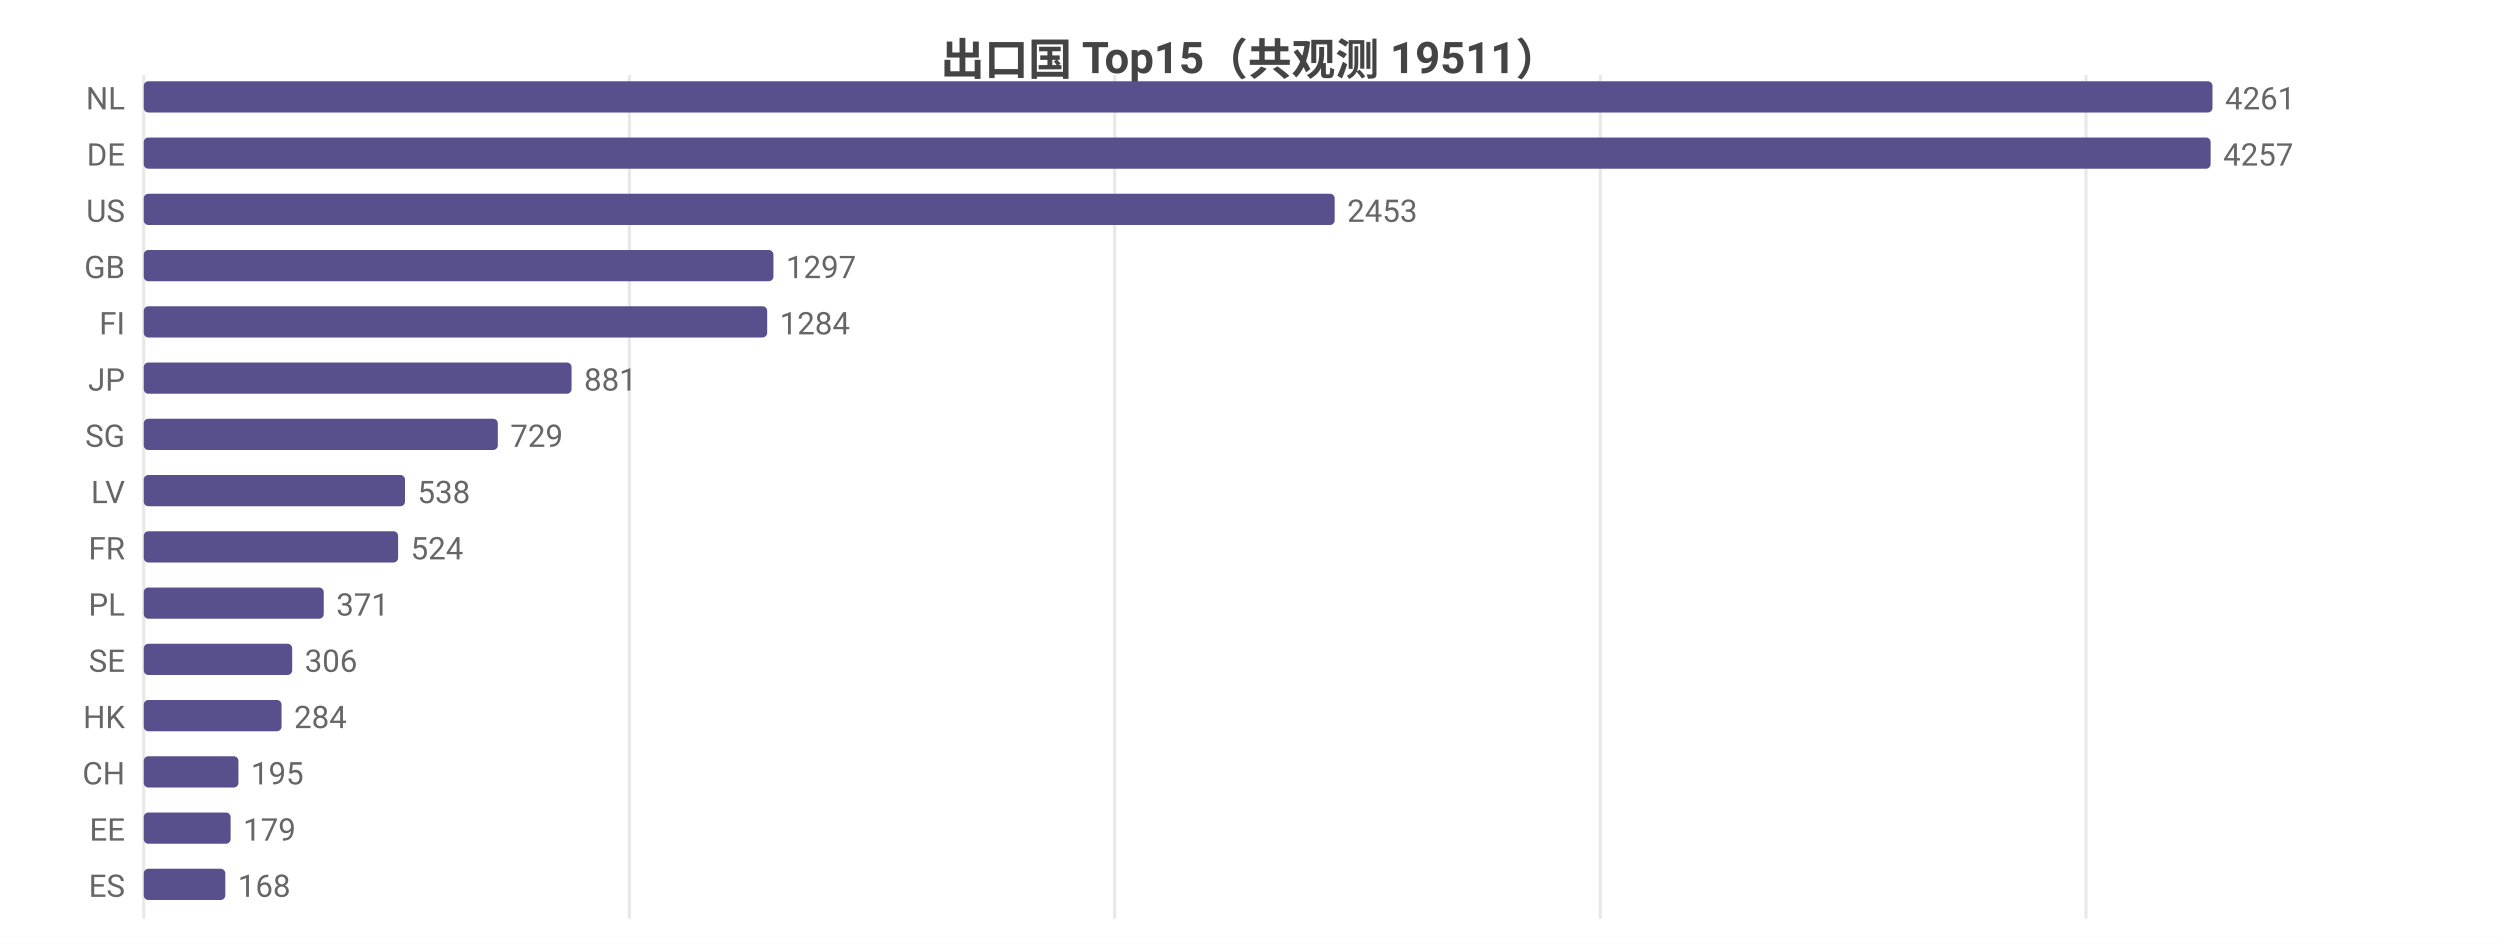
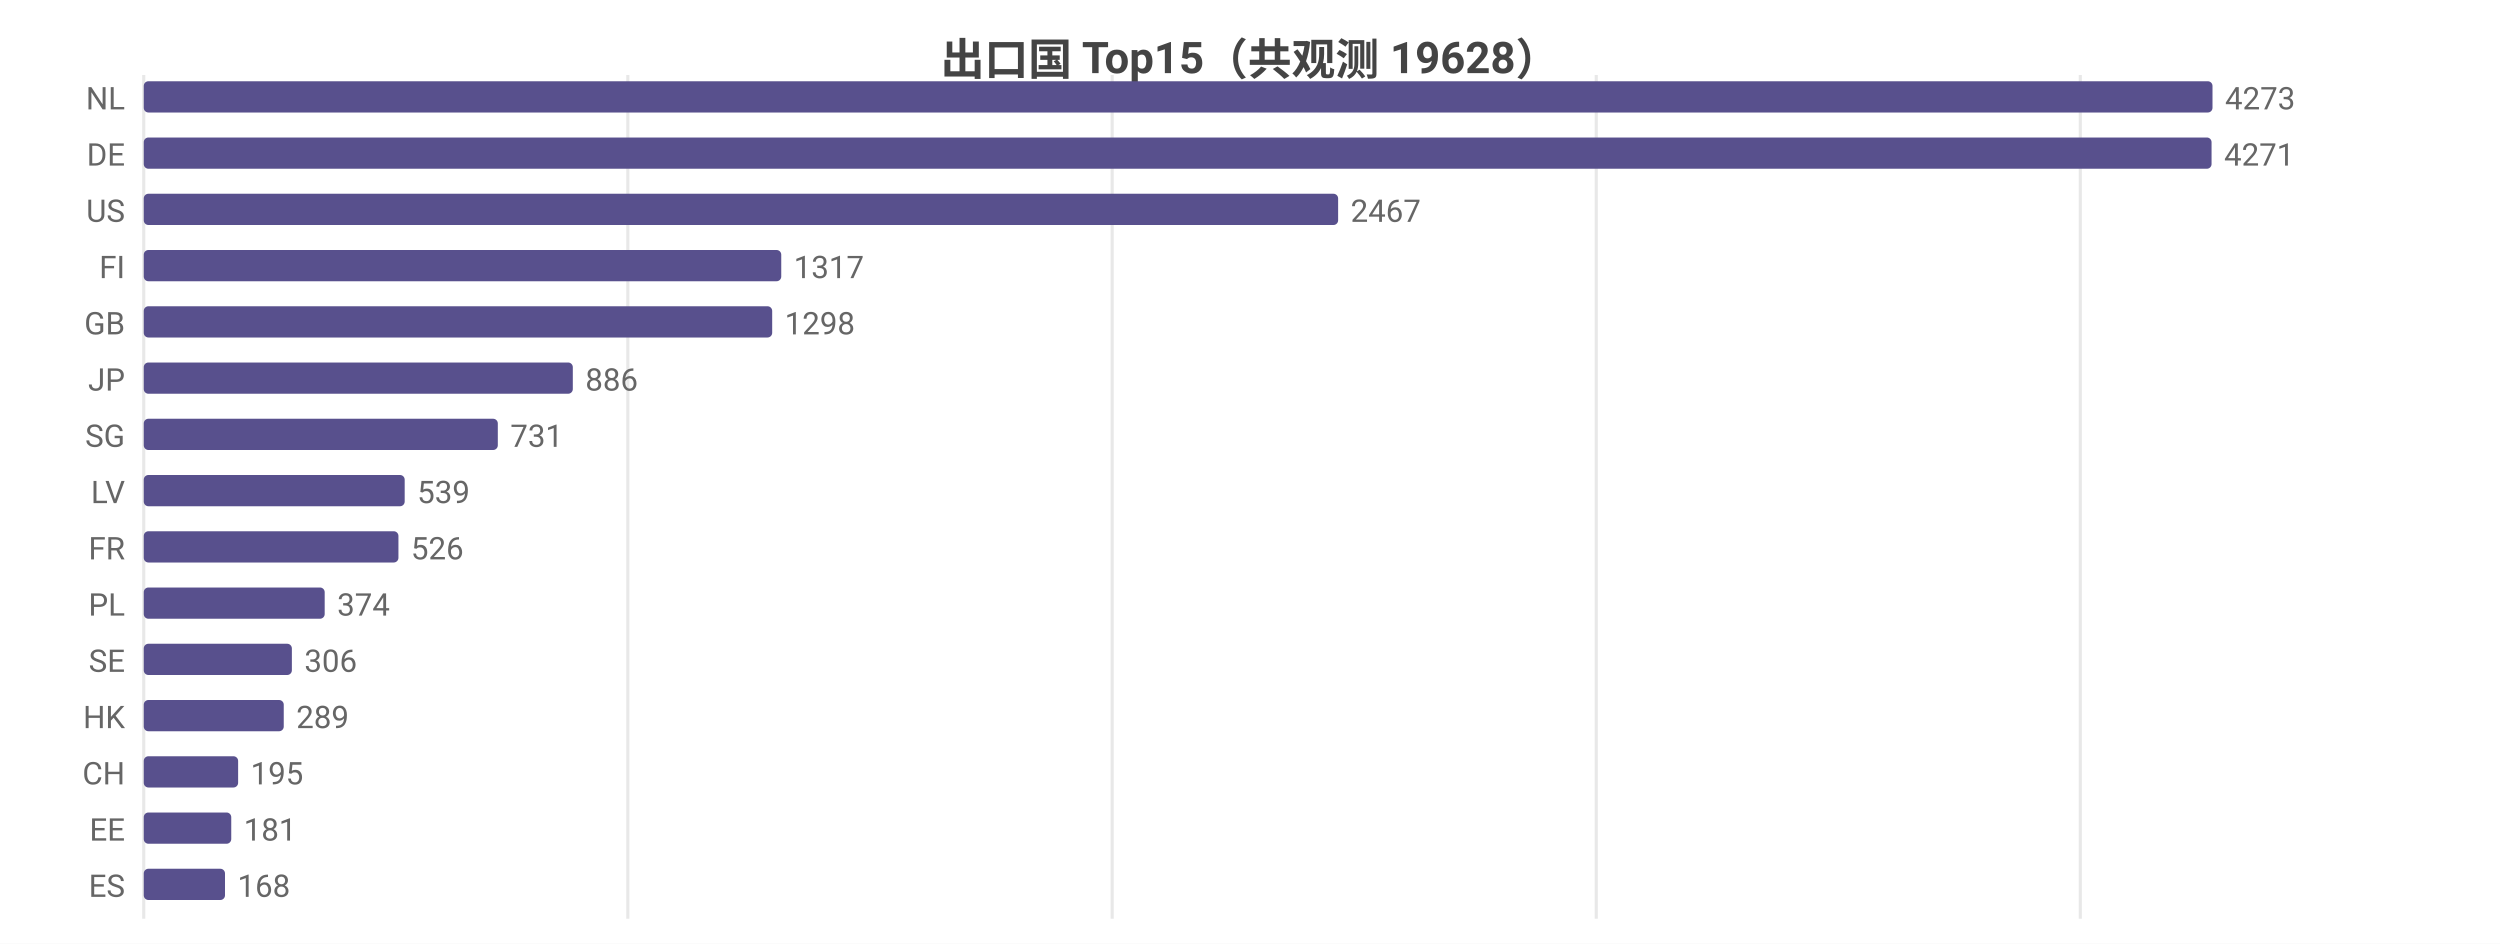
<svg xmlns="http://www.w3.org/2000/svg" width="800" height="302" viewBox="0 0 800 302">
  <rect width="800" height="302" fill="#ffffff" />
  <style>text{font-family:system-ui,-apple-system,'Segoe UI',Roboto,'PingFang SC','Microsoft YaHei','Noto Sans CJK SC',sans-serif}.g{stroke:#e8e8e8;stroke-width:1}.a{stroke:#999;stroke-width:1}.t{font-size:10px;fill:#666}.m{font-size:10px;text-anchor:middle;fill:#666}.e{font-size:10px;text-anchor:end;fill:#666}.l{font-size:11px;fill:#333}.tt{font-size:14px;font-weight:600;text-anchor:middle;fill:#444}.em{font-size:13px;text-anchor:middle;fill:#999}</style>
-   <text class="tt" x="400.0" y="24">出口国 Top15（共观测 19511）</text>
+   <text class="tt" x="400.0" y="24">出口国 Top15（共观测 19628）</text>
  <line class="g" x1="46" y1="24" x2="46" y2="294" />
-   <line class="g" x1="201.4" y1="24" x2="201.4" y2="294" />
-   <line class="g" x1="356.7" y1="24" x2="356.7" y2="294" />
-   <line class="g" x1="512.1" y1="24" x2="512.1" y2="294" />
-   <line class="g" x1="667.5" y1="24" x2="667.5" y2="294" />
+   <line class="g" x1="200.9" y1="24" x2="200.9" y2="294" />
+   <line class="g" x1="355.9" y1="24" x2="355.9" y2="294" />
+   <line class="g" x1="510.8" y1="24" x2="510.8" y2="294" />
+   <line class="g" x1="665.7" y1="24" x2="665.7" y2="294" />
  <text class="e" x="40" y="35">NL</text>
  <rect x="46" y="26" width="662" height="10" fill="#58508d" rx="1.5" />
-   <text class="t" x="712" y="35">4261</text>
+   <text class="t" x="712" y="35">4273</text>
  <text class="e" x="40" y="53">DE</text>
-   <rect x="46" y="44" width="661.4" height="10" fill="#58508d" rx="1.5" />
-   <text class="t" x="711.4" y="53">4257</text>
+   <rect x="46" y="44" width="661.7" height="10" fill="#58508d" rx="1.5" />
+   <text class="t" x="711.7" y="53">4271</text>
  <text class="e" x="40" y="71">US</text>
-   <rect x="46" y="62" width="381.1" height="10" fill="#58508d" rx="1.5" />
-   <text class="t" x="431.1" y="71">2453</text>
-   <text class="e" x="40" y="89">GB</text>
-   <rect x="46" y="80" width="201.5" height="10" fill="#58508d" rx="1.5" />
-   <text class="t" x="251.5" y="89">1297</text>
-   <text class="e" x="40" y="107">FI</text>
-   <rect x="46" y="98" width="199.5" height="10" fill="#58508d" rx="1.5" />
-   <text class="t" x="249.5" y="107">1284</text>
+   <rect x="46" y="62" width="382.2" height="10" fill="#58508d" rx="1.5" />
+   <text class="t" x="432.2" y="71">2467</text>
+   <text class="e" x="40" y="89">FI</text>
+   <rect x="46" y="80" width="204.0" height="10" fill="#58508d" rx="1.5" />
+   <text class="t" x="254.0" y="89">1317</text>
+   <text class="e" x="40" y="107">GB</text>
+   <rect x="46" y="98" width="201.1" height="10" fill="#58508d" rx="1.5" />
+   <text class="t" x="251.1" y="107">1298</text>
  <text class="e" x="40" y="125">JP</text>
-   <rect x="46" y="116" width="136.9" height="10" fill="#58508d" rx="1.5" />
-   <text class="t" x="186.9" y="125">881</text>
+   <rect x="46" y="116" width="137.3" height="10" fill="#58508d" rx="1.5" />
+   <text class="t" x="187.3" y="125">886</text>
  <text class="e" x="40" y="143">SG</text>
  <rect x="46" y="134" width="113.3" height="10" fill="#58508d" rx="1.5" />
-   <text class="t" x="163.3" y="143">729</text>
+   <text class="t" x="163.3" y="143">731</text>
  <text class="e" x="40" y="161">LV</text>
-   <rect x="46" y="152" width="83.6" height="10" fill="#58508d" rx="1.5" />
-   <text class="t" x="133.6" y="161">538</text>
+   <rect x="46" y="152" width="83.5" height="10" fill="#58508d" rx="1.5" />
+   <text class="t" x="133.5" y="161">539</text>
  <text class="e" x="40" y="179">FR</text>
-   <rect x="46" y="170" width="81.4" height="10" fill="#58508d" rx="1.5" />
-   <text class="t" x="131.4" y="179">524</text>
+   <rect x="46" y="170" width="81.5" height="10" fill="#58508d" rx="1.5" />
+   <text class="t" x="131.5" y="179">526</text>
  <text class="e" x="40" y="197">PL</text>
-   <rect x="46" y="188" width="57.6" height="10" fill="#58508d" rx="1.5" />
-   <text class="t" x="107.6" y="197">371</text>
+   <rect x="46" y="188" width="57.9" height="10" fill="#58508d" rx="1.5" />
+   <text class="t" x="107.9" y="197">374</text>
  <text class="e" x="40" y="215">SE</text>
-   <rect x="46" y="206" width="47.5" height="10" fill="#58508d" rx="1.5" />
-   <text class="t" x="97.5" y="215">306</text>
+   <rect x="46" y="206" width="47.4" height="10" fill="#58508d" rx="1.5" />
+   <text class="t" x="97.4" y="215">306</text>
  <text class="e" x="40" y="233">HK</text>
-   <rect x="46" y="224" width="44.1" height="10" fill="#58508d" rx="1.5" />
-   <text class="t" x="94.1" y="233">284</text>
+   <rect x="46" y="224" width="44.8" height="10" fill="#58508d" rx="1.5" />
+   <text class="t" x="94.8" y="233">289</text>
  <text class="e" x="40" y="251">CH</text>
-   <rect x="46" y="242" width="30.3" height="10" fill="#58508d" rx="1.5" />
-   <text class="t" x="80.3" y="251">195</text>
+   <rect x="46" y="242" width="30.2" height="10" fill="#58508d" rx="1.5" />
+   <text class="t" x="80.2" y="251">195</text>
  <text class="e" x="40" y="269">EE</text>
-   <rect x="46" y="260" width="27.8" height="10" fill="#58508d" rx="1.5" />
-   <text class="t" x="77.8" y="269">179</text>
+   <rect x="46" y="260" width="28.0" height="10" fill="#58508d" rx="1.5" />
+   <text class="t" x="78.0" y="269">181</text>
  <text class="e" x="40" y="287">ES</text>
-   <rect x="46" y="278" width="26.1" height="10" fill="#58508d" rx="1.5" />
-   <text class="t" x="76.1" y="287">168</text>
+   <rect x="46" y="278" width="26.0" height="10" fill="#58508d" rx="1.5" />
+   <text class="t" x="76.0" y="287">168</text>
</svg>
